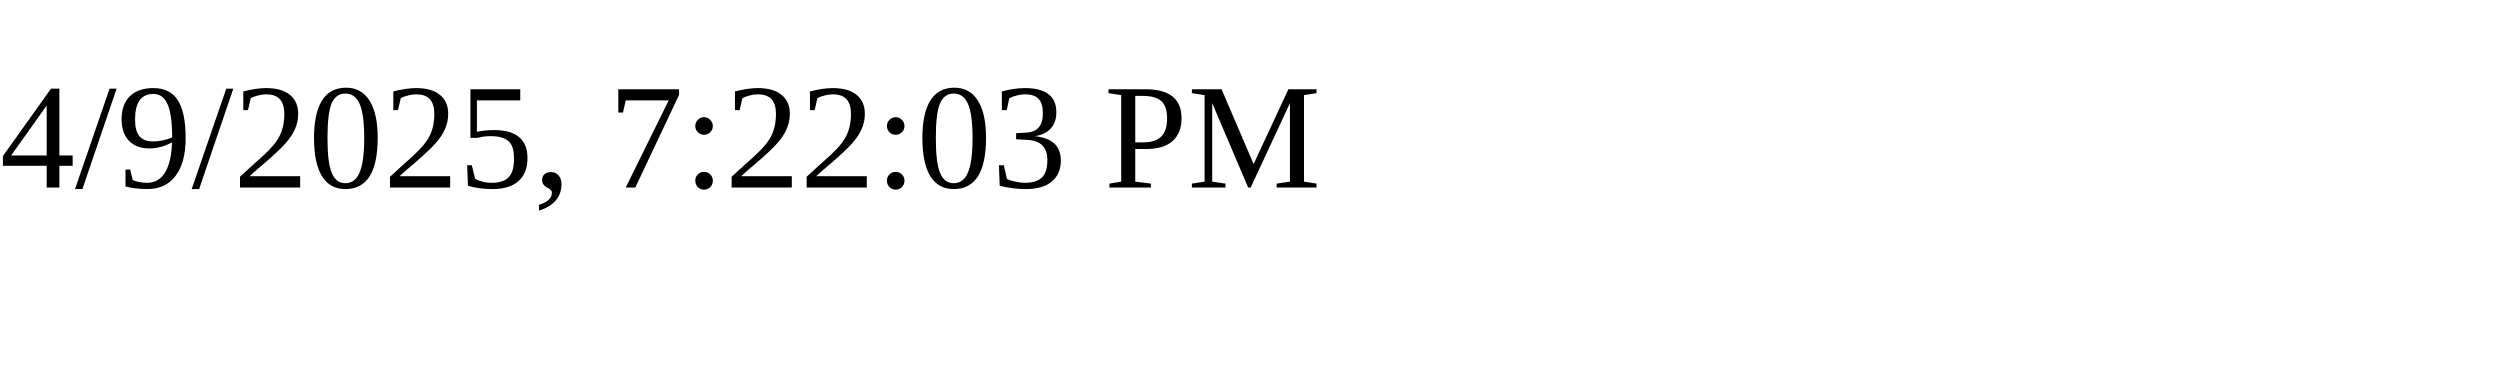
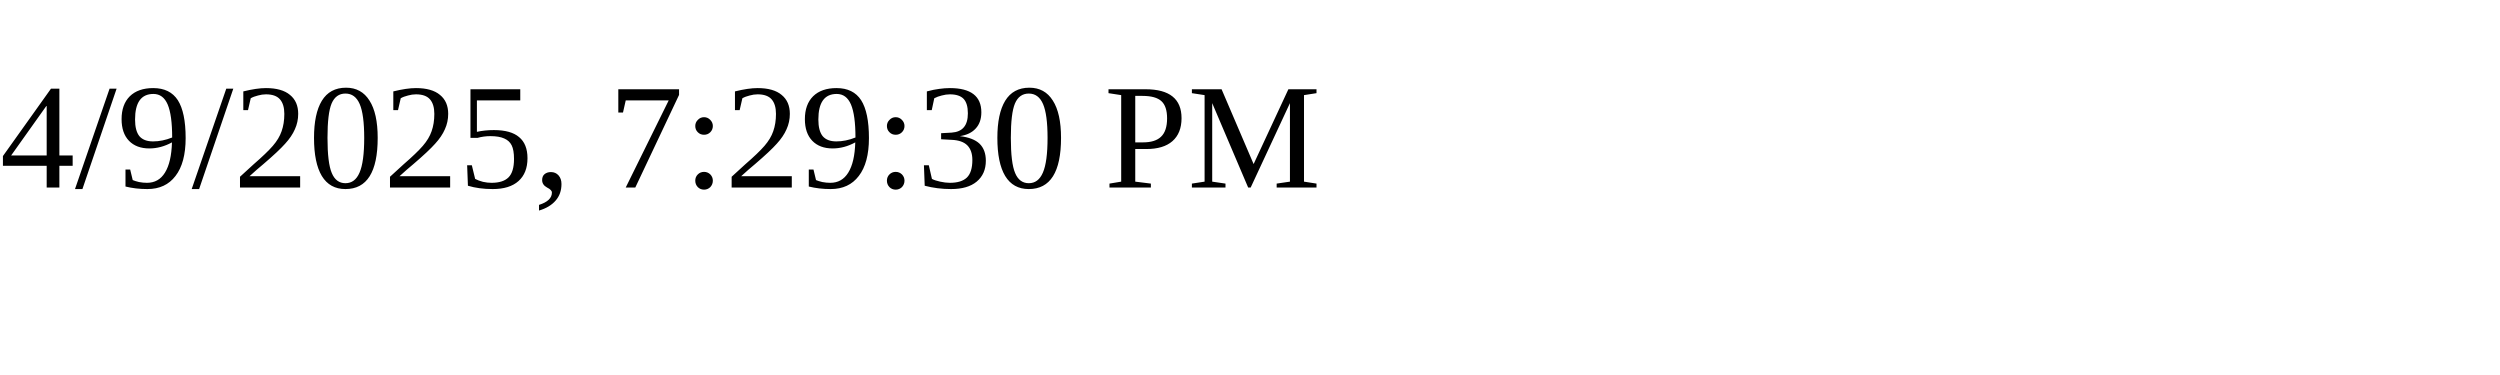
<svg xmlns="http://www.w3.org/2000/svg" height="30" width="200">
-   <text x="0" y="15">4/9/2025, 7:22:03 PM</text>
+   <text x="0" y="15">4/9/2025, 7:29:30 PM</text>
</svg>
